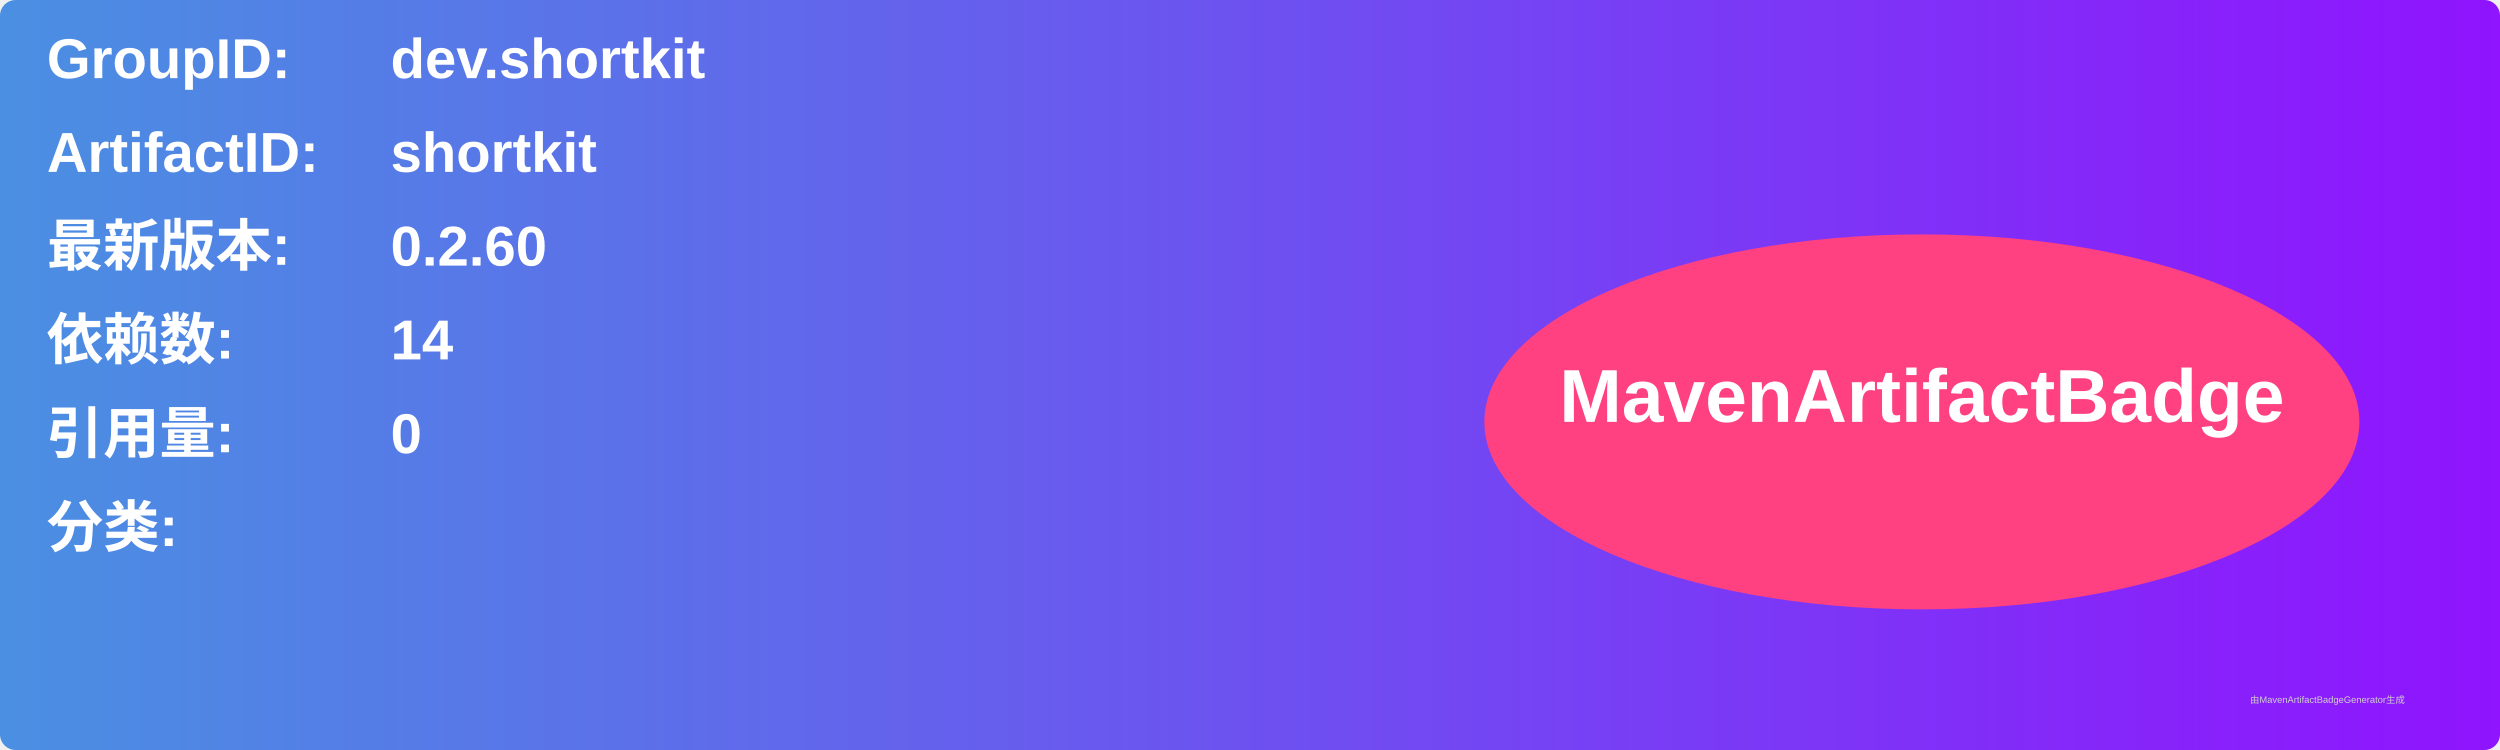
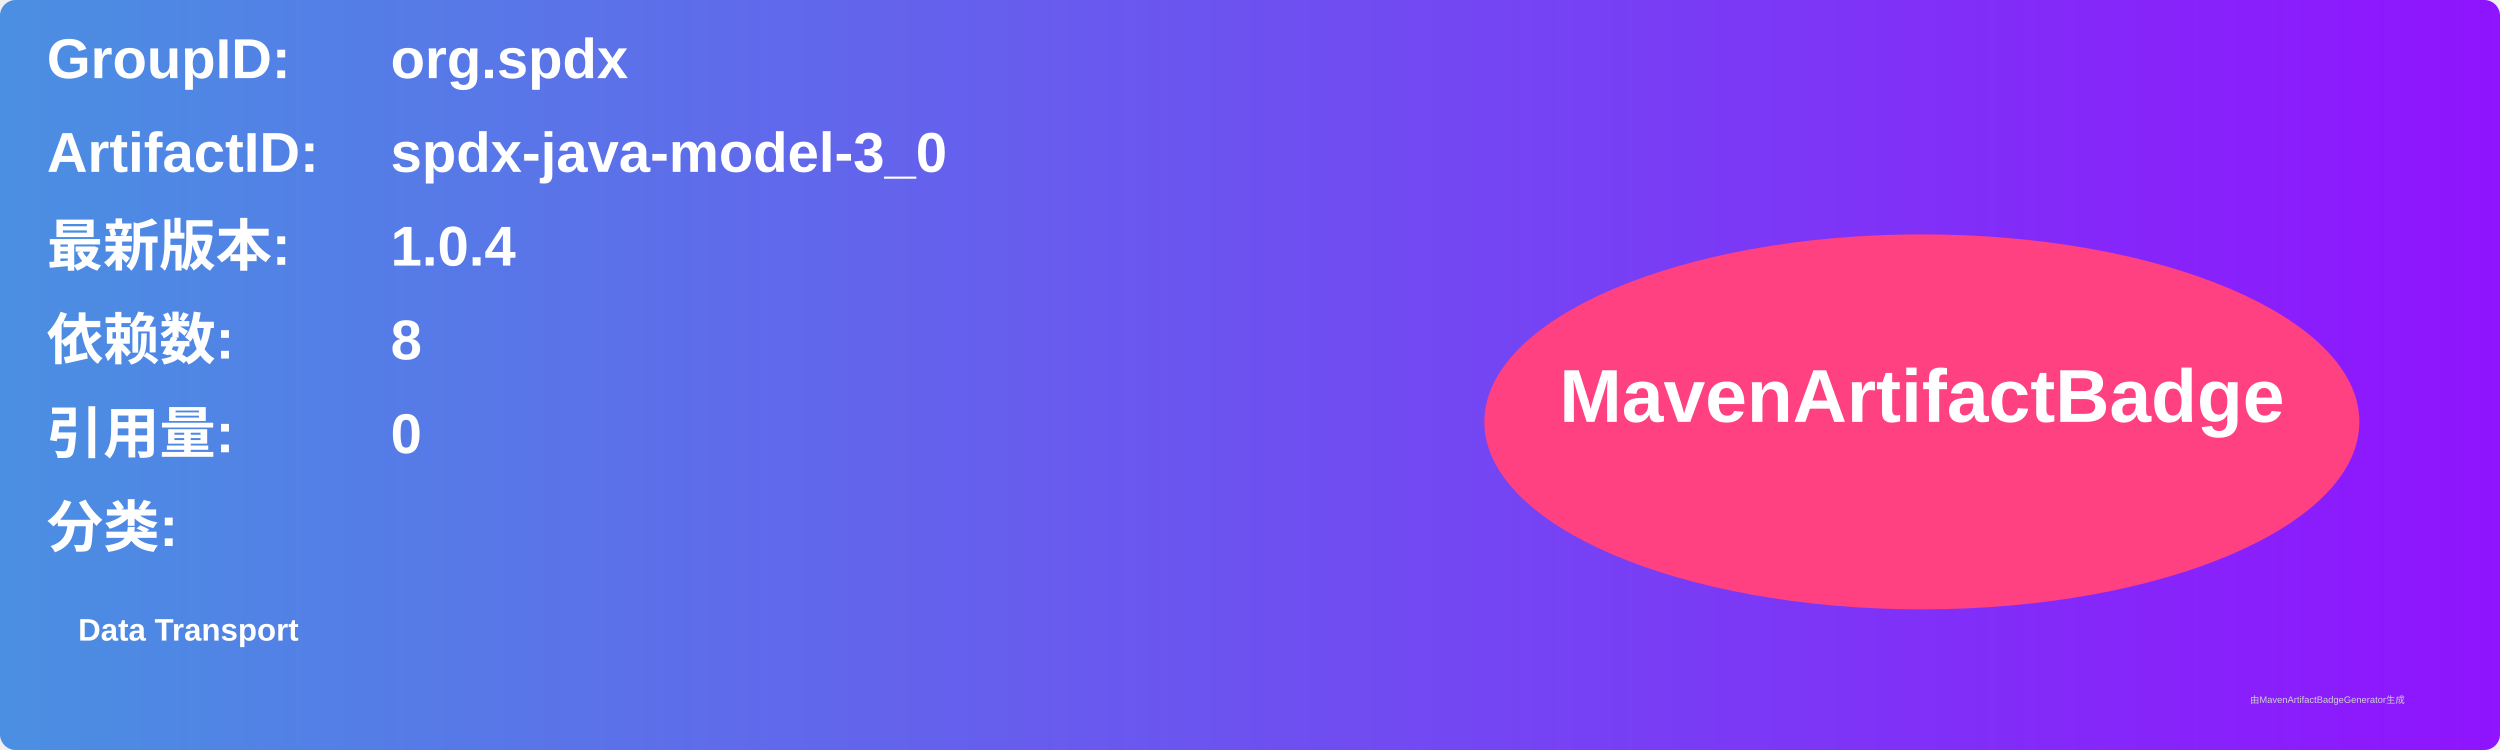
<svg xmlns="http://www.w3.org/2000/svg" width="800" height="240" viewBox="0 0 800 240">
  <linearGradient id="grad" x1="0%" y1="0%" x2="100%" y2="0%">
    <stop offset="0%" stop-color="#4a90e2" />
    <stop offset="100%" stop-color="#9013fe" />
  </linearGradient>
  <rect width="100%" height="100%" rx="5" ry="5" fill="url(#grad)" />
  <g transform="translate(15, 15)">
    <text x="0" y="10" font-family="Arial" font-size="18" fill="white" font-weight="bold" width="260">GroupID:</text>
-     <text x="110" y="10" font-family="Arial" font-size="18" fill="white" font-weight="bold" width="460">dev.shortkit</text>
+     <text x="110" y="10" font-family="Arial" font-size="18" fill="white" font-weight="bold" width="460">org.spdx</text>
    <text x="0" y="40" font-family="Arial" font-size="18" fill="white" font-weight="bold" width="260">ArtifactID:</text>
-     <text x="110" y="40" font-family="Arial" font-size="18" fill="white" font-weight="bold" width="460">shortkit</text>
+     <text x="110" y="40" font-family="Arial" font-size="18" fill="white" font-weight="bold" width="460">spdx-java-model-3_0</text>
    <text x="0" y="70" font-family="Arial" font-size="18" fill="white" font-weight="bold">最新版本:</text>
    <text x="110" y="70" font-family="Arial" font-size="18" fill="white" font-weight="bold">
-       <tspan font-weight="bold">0.2.60</tspan>
+       <tspan font-weight="bold">1.0.4</tspan>
    </text>
    <text x="0" y="100" font-family="Arial" font-size="18" fill="white" font-weight="bold">依赖数: </text>
    <text x="110" y="100" font-family="Arial" font-size="18" fill="white">
-       <tspan font-weight="bold">14</tspan>
+       <tspan font-weight="bold">8</tspan>
    </text>
    <text x="0" y="130" font-family="Arial" font-size="18" fill="white" font-weight="bold">引用量: </text>
    <text x="110" y="130" font-family="Arial" font-size="18" fill="white">
      <tspan font-weight="bold">0</tspan>
    </text>
    <text x="0" y="160" font-family="Arial" font-size="18" fill="white" font-weight="bold">分类:</text>
    <text x="10" y="190" font-family="Arial" font-size="10" fill="white">
-       <tspan font-weight="bold" />
+       <tspan font-weight="bold">Data Transport</tspan>
    </text>
    <ellipse cx="600" cy="120" rx="140" ry="60" fill="#ff4081" />
    <text x="600" y="120" text-anchor="middle" font-family="Arial" font-size="24" fill="white" font-weight="bold">MavenArtifactBadge</text>
  </g>
  <text x="720" y="225" font-family="Arial" font-size="3" fill="#d0d0d0">由MavenArtifactBadgeGenerator生成</text>
</svg>
